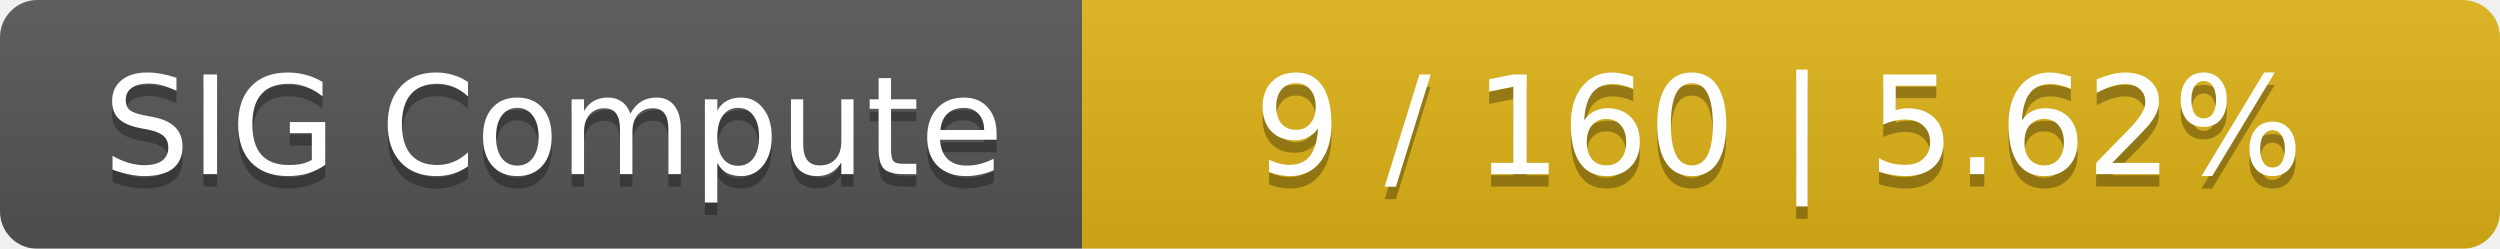
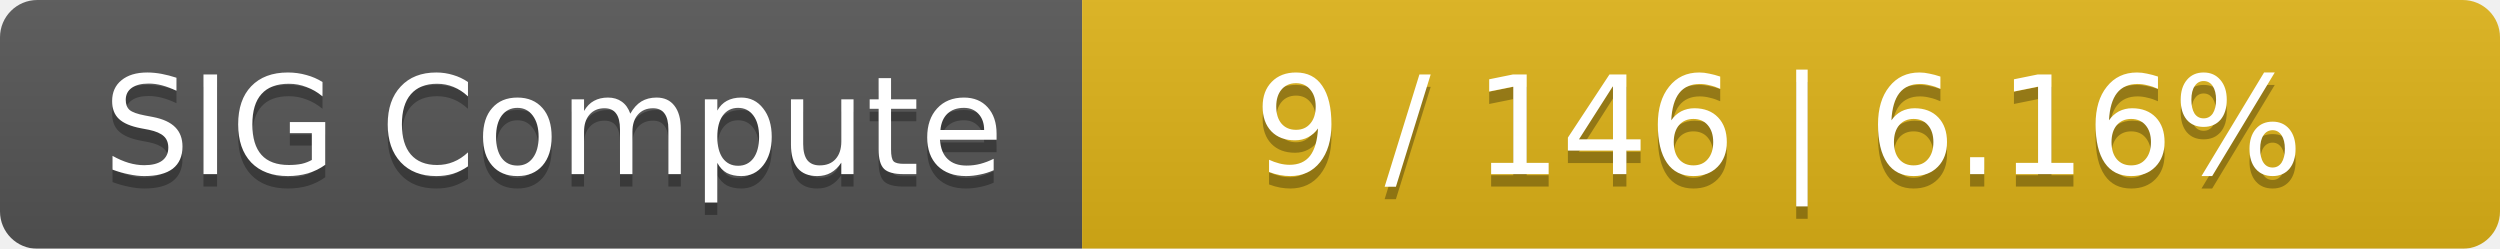
<svg xmlns="http://www.w3.org/2000/svg" width="201" height="20">
  <linearGradient id="smooth" x2="0" y2="100%">
    <stop offset="0" stop-color="#bbb" stop-opacity=".1" />
    <stop offset="1" stop-opacity=".1" />
  </linearGradient>
  <mask id="round">
    <rect width="201" height="20" rx="3" fill="#fff" />
  </mask>
  <g mask="url(#round)">
    <rect width="87" height="20" fill="#555" />
    <rect x="87" width="114" height="20" fill="#dfb317" />
    <rect width="201" height="20" fill="url(#smooth)" />
  </g>
  <g fill="#fff" text-anchor="middle" font-family="DejaVu Sans,Verdana,Geneva,sans-serif" font-size="11">
    <text x="44.5" y="15" fill="#010101" fill-opacity=".3">SIG Compute</text>
    <text x="44.5" y="14">SIG Compute</text>
-     <text x="143" y="15" fill="#010101" fill-opacity=".3">9 / 160    |    5.62%</text>
-     <text x="143" y="14">9 / 160    |    5.62%</text>
+     <text x="143" y="15" fill="#010101" fill-opacity=".3">9 / 146    |    6.16%</text>
+     <text x="143" y="14">9 / 146    |    6.16%</text>
  </g>
</svg>
